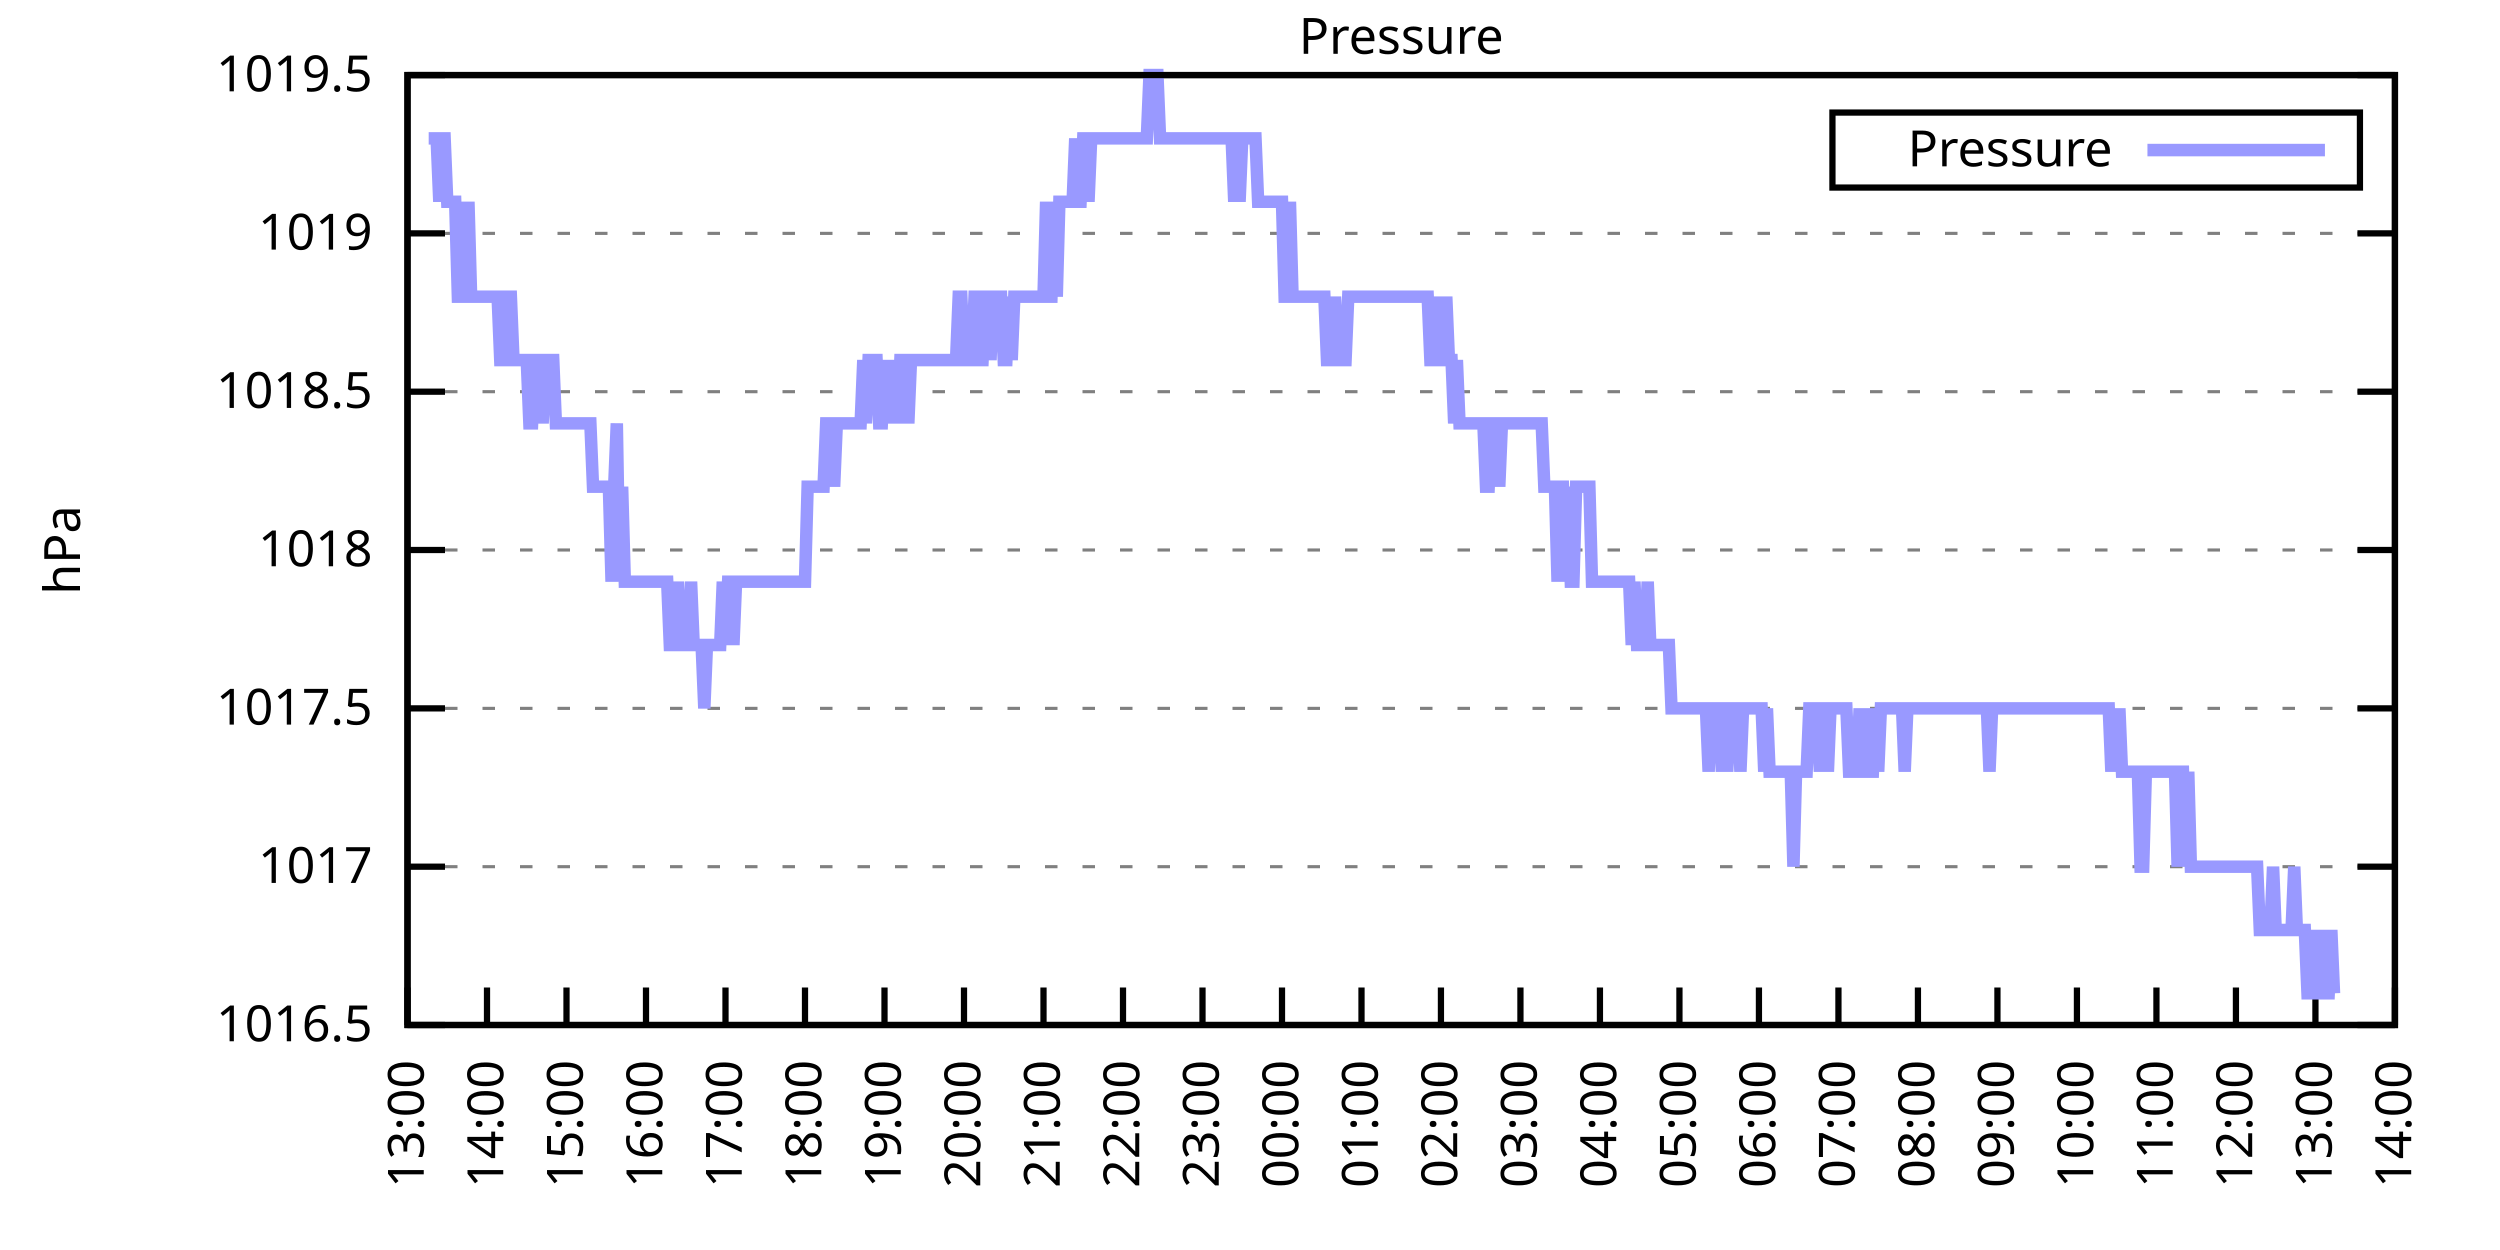
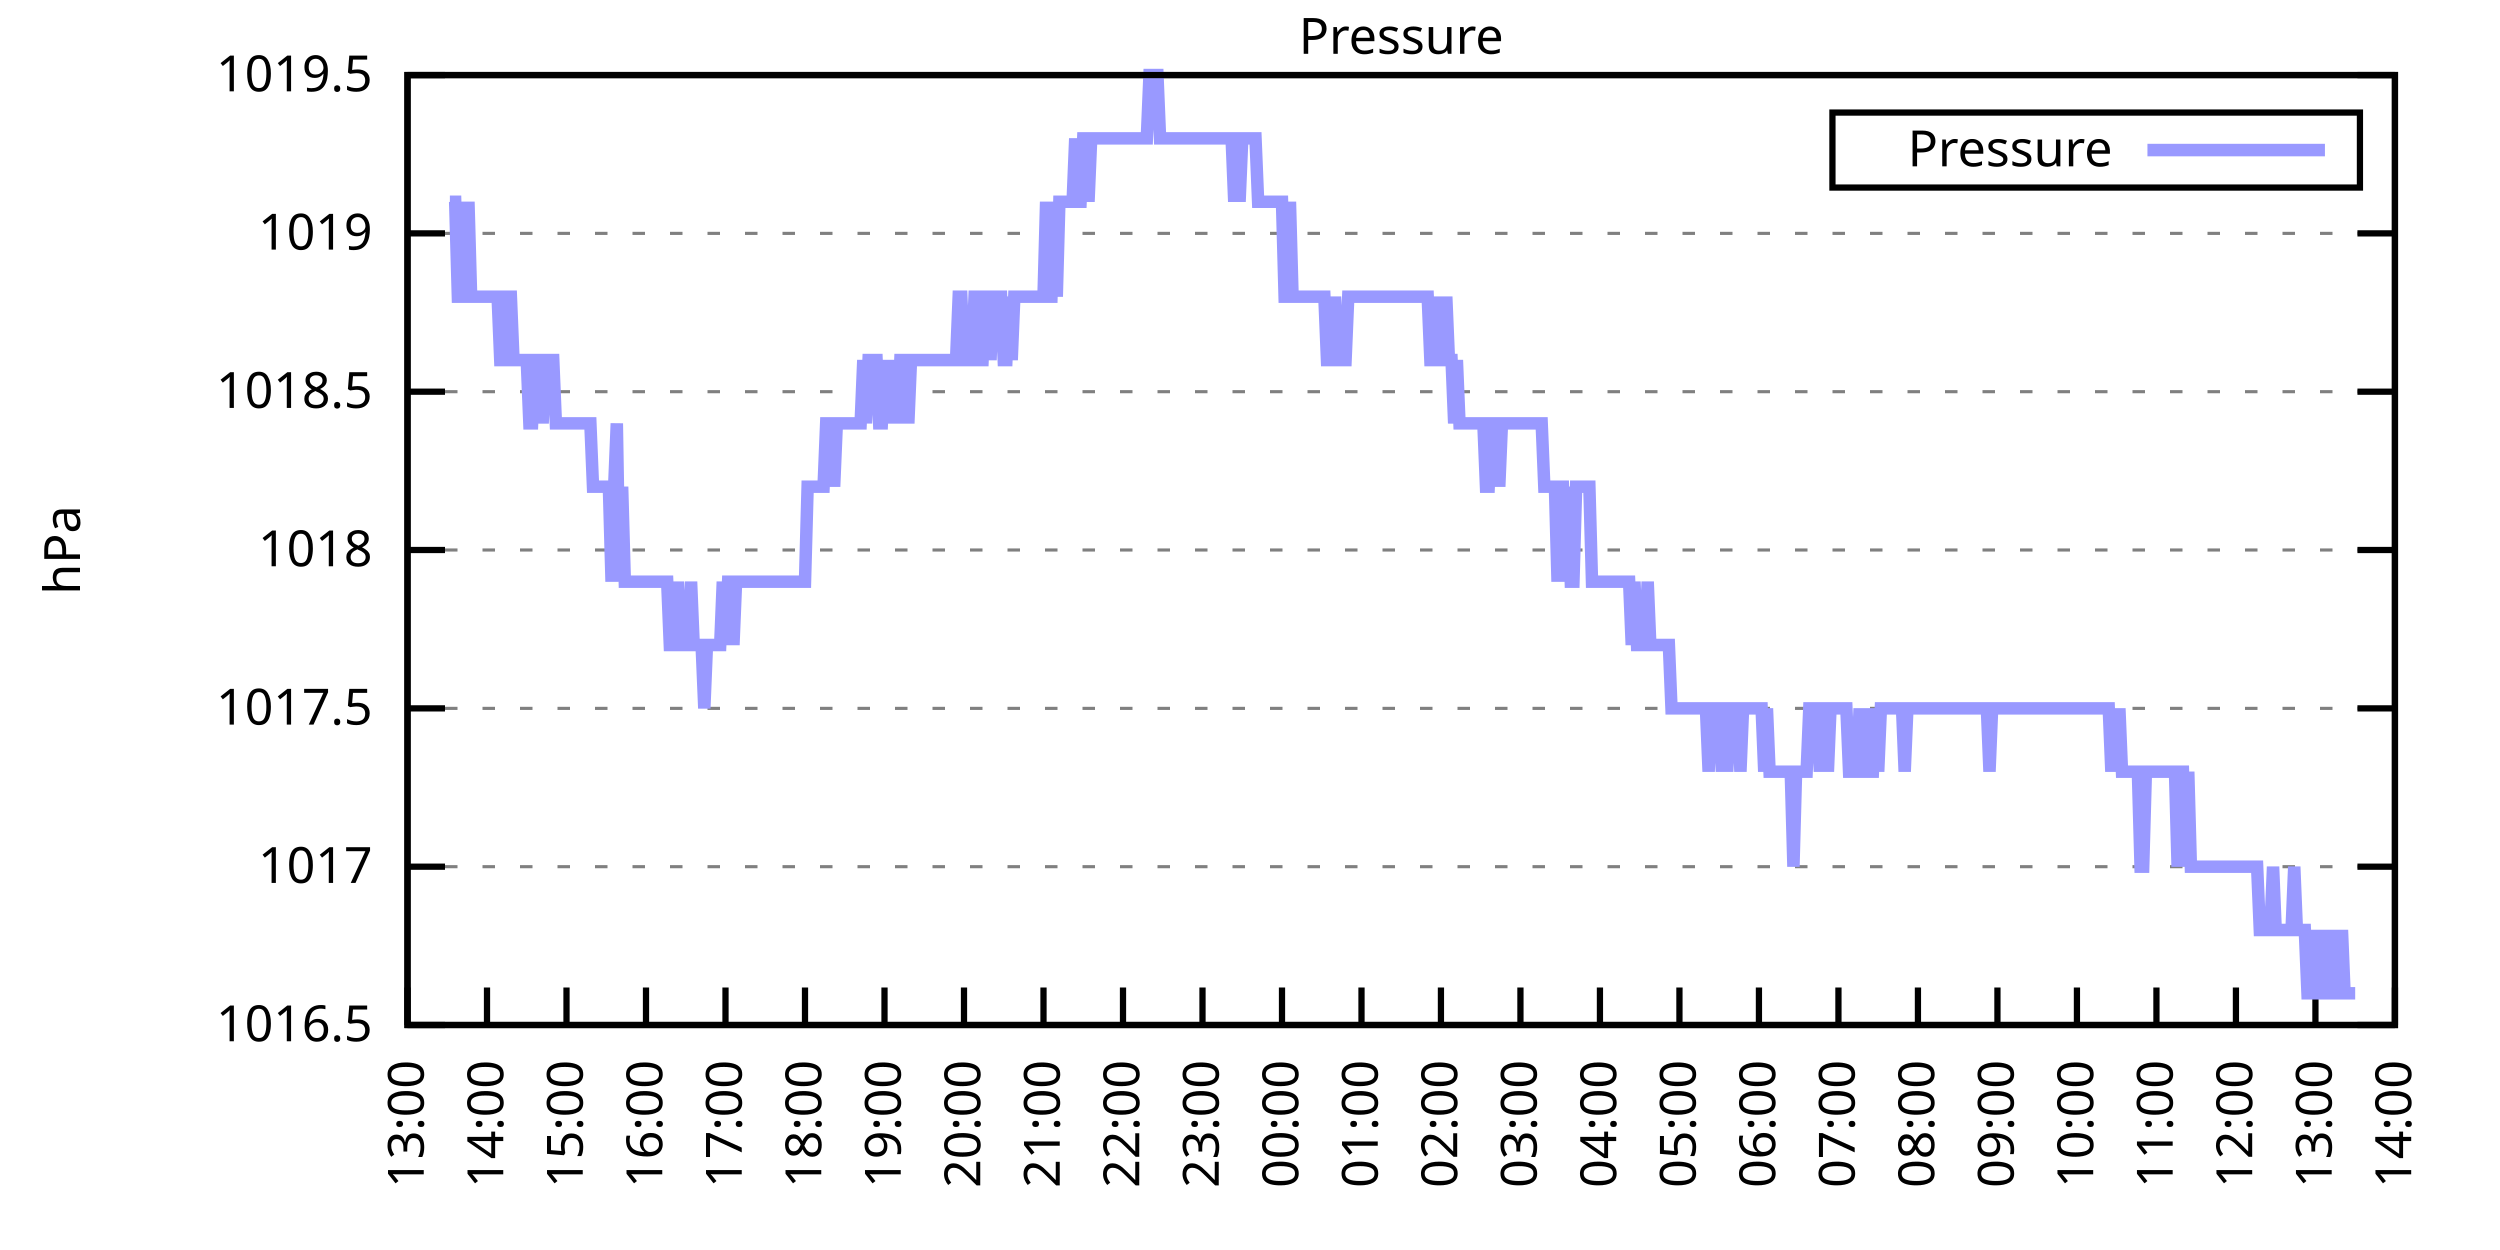
<svg xmlns="http://www.w3.org/2000/svg" xmlns:xlink="http://www.w3.org/1999/xlink" width="400" height="200" viewBox="0 0 400 200">
  <g id="gnuplot_canvas">
    <rect x="0" y="0" width="400" height="200" fill="none" />
    <defs>
      <circle id="gpDot" r="0.5" stroke-width="0.5" stroke="currentColor" />
      <path id="gpPt0" stroke-width="0.333" stroke="currentColor" d="M-1,0 h2 M0,-1 v2" />
      <path id="gpPt1" stroke-width="0.333" stroke="currentColor" d="M-1,-1 L1,1 M1,-1 L-1,1" />
      <path id="gpPt2" stroke-width="0.333" stroke="currentColor" d="M-1,0 L1,0 M0,-1 L0,1 M-1,-1 L1,1 M-1,1 L1,-1" />
      <rect id="gpPt3" stroke-width="0.333" stroke="currentColor" x="-1" y="-1" width="2" height="2" />
      <rect id="gpPt4" stroke-width="0.333" stroke="currentColor" fill="currentColor" x="-1" y="-1" width="2" height="2" />
      <circle id="gpPt5" stroke-width="0.333" stroke="currentColor" cx="0" cy="0" r="1" />
      <use xlink:href="#gpPt5" id="gpPt6" fill="currentColor" stroke="none" />
      <path id="gpPt7" stroke-width="0.333" stroke="currentColor" d="M0,-1.33 L-1.33,0.67 L1.33,0.67 z" />
      <use xlink:href="#gpPt7" id="gpPt8" fill="currentColor" stroke="none" />
      <use xlink:href="#gpPt7" id="gpPt9" stroke="currentColor" transform="rotate(180)" />
      <use xlink:href="#gpPt9" id="gpPt10" fill="currentColor" stroke="none" />
      <use xlink:href="#gpPt3" id="gpPt11" stroke="currentColor" transform="rotate(45)" />
      <use xlink:href="#gpPt11" id="gpPt12" fill="currentColor" stroke="none" />
      <path id="gpPt13" stroke-width="0.333" stroke="currentColor" d="M0,1.330 L1.265,0.411 L0.782,-1.067 L-0.782,-1.076 L-1.265,0.411 z" />
      <use xlink:href="#gpPt13" id="gpPt14" fill="currentColor" stroke="none" />
      <filter id="textbox" filterUnits="objectBoundingBox" x="0" y="0" height="1" width="1">
        <feFlood flood-color="white" flood-opacity="1" result="bgnd" />
        <feComposite in="SourceGraphic" in2="bgnd" operator="atop" />
      </filter>
      <filter id="greybox" filterUnits="objectBoundingBox" x="0" y="0" height="1" width="1">
        <feFlood flood-color="lightgrey" flood-opacity="1" result="grey" />
        <feComposite in="SourceGraphic" in2="grey" operator="atop" />
      </filter>
    </defs>
    <g fill="none" color="white" stroke="currentColor" stroke-width="1.00" stroke-linecap="butt" stroke-linejoin="miter">
</g>
    <g fill="none" color="black" stroke="currentColor" stroke-width="1.00" stroke-linecap="butt" stroke-linejoin="miter">
      <g stroke="none" shape-rendering="crispEdges">
        <polygon fill="rgb(255, 255, 255)" points="65.20,164.00 383.18,164.00 383.18,12.02 65.20,12.02 " />
      </g>
    </g>
    <g fill="none" color="black" stroke="currentColor" stroke-width="1.00" stroke-linecap="butt" stroke-linejoin="miter">
</g>
    <g fill="none" color="black" stroke="black" stroke-width="0.50" stroke-linecap="butt" stroke-linejoin="miter">
</g>
    <g fill="none" color="gray" stroke="currentColor" stroke-width="0.50" stroke-linecap="butt" stroke-linejoin="miter">
      <path stroke="gray" stroke-dasharray="2,4" class="gridline" d="M65.20,164.00 L383.19,164.00  " />
    </g>
    <g fill="none" color="gray" stroke="gray" stroke-width="1.00" stroke-linecap="butt" stroke-linejoin="miter">
</g>
    <g fill="none" color="black" stroke="currentColor" stroke-width="1.00" stroke-linecap="butt" stroke-linejoin="miter">
      <path stroke="black" d="M65.20,164.00 L71.20,164.00 M383.19,164.00 L377.19,164.00  " />
      <g transform="translate(59.60,166.60)" stroke="none" fill="black" font-family="Sans" font-size="8.00" text-anchor="end">
        <text>
          <tspan font-family="Sans"> 1016.5</tspan>
        </text>
      </g>
    </g>
    <g fill="none" color="black" stroke="currentColor" stroke-width="1.00" stroke-linecap="butt" stroke-linejoin="miter">
</g>
    <g fill="none" color="black" stroke="black" stroke-width="0.50" stroke-linecap="butt" stroke-linejoin="miter">
</g>
    <g fill="none" color="gray" stroke="currentColor" stroke-width="0.50" stroke-linecap="butt" stroke-linejoin="miter">
      <path stroke="gray" stroke-dasharray="2,4" class="gridline" d="M65.20,138.67 L383.19,138.67  " />
    </g>
    <g fill="none" color="gray" stroke="gray" stroke-width="1.00" stroke-linecap="butt" stroke-linejoin="miter">
</g>
    <g fill="none" color="black" stroke="currentColor" stroke-width="1.00" stroke-linecap="butt" stroke-linejoin="miter">
      <path stroke="black" d="M65.20,138.67 L71.20,138.67 M383.19,138.67 L377.19,138.67  " />
      <g transform="translate(59.60,141.27)" stroke="none" fill="black" font-family="Sans" font-size="8.00" text-anchor="end">
        <text>
          <tspan font-family="Sans"> 1017</tspan>
        </text>
      </g>
    </g>
    <g fill="none" color="black" stroke="currentColor" stroke-width="1.00" stroke-linecap="butt" stroke-linejoin="miter">
</g>
    <g fill="none" color="black" stroke="black" stroke-width="0.50" stroke-linecap="butt" stroke-linejoin="miter">
</g>
    <g fill="none" color="gray" stroke="currentColor" stroke-width="0.50" stroke-linecap="butt" stroke-linejoin="miter">
      <path stroke="gray" stroke-dasharray="2,4" class="gridline" d="M65.20,113.34 L383.19,113.34  " />
    </g>
    <g fill="none" color="gray" stroke="gray" stroke-width="1.00" stroke-linecap="butt" stroke-linejoin="miter">
</g>
    <g fill="none" color="black" stroke="currentColor" stroke-width="1.00" stroke-linecap="butt" stroke-linejoin="miter">
      <path stroke="black" d="M65.20,113.34 L71.20,113.34 M383.19,113.34 L377.19,113.34  " />
      <g transform="translate(59.60,115.94)" stroke="none" fill="black" font-family="Sans" font-size="8.00" text-anchor="end">
        <text>
          <tspan font-family="Sans"> 1017.5</tspan>
        </text>
      </g>
    </g>
    <g fill="none" color="black" stroke="currentColor" stroke-width="1.00" stroke-linecap="butt" stroke-linejoin="miter">
</g>
    <g fill="none" color="black" stroke="black" stroke-width="0.50" stroke-linecap="butt" stroke-linejoin="miter">
</g>
    <g fill="none" color="gray" stroke="currentColor" stroke-width="0.50" stroke-linecap="butt" stroke-linejoin="miter">
      <path stroke="gray" stroke-dasharray="2,4" class="gridline" d="M65.20,88.00 L383.19,88.00  " />
    </g>
    <g fill="none" color="gray" stroke="gray" stroke-width="1.00" stroke-linecap="butt" stroke-linejoin="miter">
</g>
    <g fill="none" color="black" stroke="currentColor" stroke-width="1.00" stroke-linecap="butt" stroke-linejoin="miter">
      <path stroke="black" d="M65.20,88.00 L71.20,88.00 M383.19,88.00 L377.19,88.00  " />
      <g transform="translate(59.60,90.60)" stroke="none" fill="black" font-family="Sans" font-size="8.00" text-anchor="end">
        <text>
          <tspan font-family="Sans"> 1018</tspan>
        </text>
      </g>
    </g>
    <g fill="none" color="black" stroke="currentColor" stroke-width="1.00" stroke-linecap="butt" stroke-linejoin="miter">
</g>
    <g fill="none" color="black" stroke="black" stroke-width="0.50" stroke-linecap="butt" stroke-linejoin="miter">
</g>
    <g fill="none" color="gray" stroke="currentColor" stroke-width="0.50" stroke-linecap="butt" stroke-linejoin="miter">
      <path stroke="gray" stroke-dasharray="2,4" class="gridline" d="M65.20,62.67 L383.19,62.67  " />
    </g>
    <g fill="none" color="gray" stroke="gray" stroke-width="1.00" stroke-linecap="butt" stroke-linejoin="miter">
</g>
    <g fill="none" color="black" stroke="currentColor" stroke-width="1.00" stroke-linecap="butt" stroke-linejoin="miter">
      <path stroke="black" d="M65.20,62.67 L71.20,62.67 M383.19,62.67 L377.19,62.67  " />
      <g transform="translate(59.60,65.27)" stroke="none" fill="black" font-family="Sans" font-size="8.00" text-anchor="end">
        <text>
          <tspan font-family="Sans"> 1018.5</tspan>
        </text>
      </g>
    </g>
    <g fill="none" color="black" stroke="currentColor" stroke-width="1.00" stroke-linecap="butt" stroke-linejoin="miter">
</g>
    <g fill="none" color="black" stroke="black" stroke-width="0.50" stroke-linecap="butt" stroke-linejoin="miter">
</g>
    <g fill="none" color="gray" stroke="currentColor" stroke-width="0.50" stroke-linecap="butt" stroke-linejoin="miter">
      <path stroke="gray" stroke-dasharray="2,4" class="gridline" d="M65.20,37.34 L383.19,37.34  " />
    </g>
    <g fill="none" color="gray" stroke="gray" stroke-width="1.00" stroke-linecap="butt" stroke-linejoin="miter">
</g>
    <g fill="none" color="black" stroke="currentColor" stroke-width="1.00" stroke-linecap="butt" stroke-linejoin="miter">
      <path stroke="black" d="M65.20,37.34 L71.20,37.34 M383.19,37.34 L377.19,37.34  " />
      <g transform="translate(59.60,39.94)" stroke="none" fill="black" font-family="Sans" font-size="8.00" text-anchor="end">
        <text>
          <tspan font-family="Sans"> 1019</tspan>
        </text>
      </g>
    </g>
    <g fill="none" color="black" stroke="currentColor" stroke-width="1.00" stroke-linecap="butt" stroke-linejoin="miter">
</g>
    <g fill="none" color="black" stroke="black" stroke-width="0.50" stroke-linecap="butt" stroke-linejoin="miter">
</g>
    <g fill="none" color="gray" stroke="currentColor" stroke-width="0.50" stroke-linecap="butt" stroke-linejoin="miter">
      <path stroke="gray" stroke-dasharray="2,4" class="gridline" d="M65.20,12.01 L383.19,12.01  " />
    </g>
    <g fill="none" color="gray" stroke="gray" stroke-width="1.00" stroke-linecap="butt" stroke-linejoin="miter">
</g>
    <g fill="none" color="black" stroke="currentColor" stroke-width="1.00" stroke-linecap="butt" stroke-linejoin="miter">
      <path stroke="black" d="M65.20,12.01 L71.20,12.01 M383.19,12.01 L377.19,12.01  " />
      <g transform="translate(59.60,14.61)" stroke="none" fill="black" font-family="Sans" font-size="8.00" text-anchor="end">
        <text>
          <tspan font-family="Sans"> 1019.5</tspan>
        </text>
      </g>
    </g>
    <g fill="none" color="black" stroke="currentColor" stroke-width="1.00" stroke-linecap="butt" stroke-linejoin="miter">
      <path stroke="black" d="M65.20,164.00 L65.20,158.00  " />
      <g transform="translate(67.80,169.60) rotate(270.00)" stroke="none" fill="black" font-family="Sans" font-size="8.00" text-anchor="end">
        <text>
          <tspan font-family="Sans">13:00</tspan>
        </text>
      </g>
    </g>
    <g fill="none" color="black" stroke="currentColor" stroke-width="1.00" stroke-linecap="butt" stroke-linejoin="miter">
      <path stroke="black" d="M77.92,164.00 L77.92,158.00  " />
      <g transform="translate(80.52,169.60) rotate(270.00)" stroke="none" fill="black" font-family="Sans" font-size="8.00" text-anchor="end">
        <text>
          <tspan font-family="Sans">14:00</tspan>
        </text>
      </g>
    </g>
    <g fill="none" color="black" stroke="currentColor" stroke-width="1.00" stroke-linecap="butt" stroke-linejoin="miter">
      <path stroke="black" d="M90.64,164.00 L90.64,158.00  " />
      <g transform="translate(93.24,169.60) rotate(270.00)" stroke="none" fill="black" font-family="Sans" font-size="8.00" text-anchor="end">
        <text>
          <tspan font-family="Sans">15:00</tspan>
        </text>
      </g>
    </g>
    <g fill="none" color="black" stroke="currentColor" stroke-width="1.00" stroke-linecap="butt" stroke-linejoin="miter">
      <path stroke="black" d="M103.36,164.00 L103.36,158.00  " />
      <g transform="translate(105.96,169.60) rotate(270.00)" stroke="none" fill="black" font-family="Sans" font-size="8.00" text-anchor="end">
        <text>
          <tspan font-family="Sans">16:00</tspan>
        </text>
      </g>
    </g>
    <g fill="none" color="black" stroke="currentColor" stroke-width="1.00" stroke-linecap="butt" stroke-linejoin="miter">
      <path stroke="black" d="M116.08,164.00 L116.08,158.00  " />
      <g transform="translate(118.68,169.60) rotate(270.00)" stroke="none" fill="black" font-family="Sans" font-size="8.00" text-anchor="end">
        <text>
          <tspan font-family="Sans">17:00</tspan>
        </text>
      </g>
    </g>
    <g fill="none" color="black" stroke="currentColor" stroke-width="1.00" stroke-linecap="butt" stroke-linejoin="miter">
      <path stroke="black" d="M128.80,164.00 L128.80,158.00  " />
      <g transform="translate(131.40,169.60) rotate(270.00)" stroke="none" fill="black" font-family="Sans" font-size="8.00" text-anchor="end">
        <text>
          <tspan font-family="Sans">18:00</tspan>
        </text>
      </g>
    </g>
    <g fill="none" color="black" stroke="currentColor" stroke-width="1.00" stroke-linecap="butt" stroke-linejoin="miter">
      <path stroke="black" d="M141.52,164.00 L141.52,158.00  " />
      <g transform="translate(144.12,169.60) rotate(270.00)" stroke="none" fill="black" font-family="Sans" font-size="8.00" text-anchor="end">
        <text>
          <tspan font-family="Sans">19:00</tspan>
        </text>
      </g>
    </g>
    <g fill="none" color="black" stroke="currentColor" stroke-width="1.00" stroke-linecap="butt" stroke-linejoin="miter">
      <path stroke="black" d="M154.24,164.00 L154.24,158.00  " />
      <g transform="translate(156.84,169.60) rotate(270.00)" stroke="none" fill="black" font-family="Sans" font-size="8.00" text-anchor="end">
        <text>
          <tspan font-family="Sans">20:00</tspan>
        </text>
      </g>
    </g>
    <g fill="none" color="black" stroke="currentColor" stroke-width="1.00" stroke-linecap="butt" stroke-linejoin="miter">
      <path stroke="black" d="M166.96,164.00 L166.96,158.00  " />
      <g transform="translate(169.56,169.60) rotate(270.00)" stroke="none" fill="black" font-family="Sans" font-size="8.00" text-anchor="end">
        <text>
          <tspan font-family="Sans">21:00</tspan>
        </text>
      </g>
    </g>
    <g fill="none" color="black" stroke="currentColor" stroke-width="1.00" stroke-linecap="butt" stroke-linejoin="miter">
      <path stroke="black" d="M179.68,164.00 L179.68,158.00  " />
      <g transform="translate(182.28,169.60) rotate(270.00)" stroke="none" fill="black" font-family="Sans" font-size="8.00" text-anchor="end">
        <text>
          <tspan font-family="Sans">22:00</tspan>
        </text>
      </g>
    </g>
    <g fill="none" color="black" stroke="currentColor" stroke-width="1.00" stroke-linecap="butt" stroke-linejoin="miter">
      <path stroke="black" d="M192.40,164.00 L192.40,158.00  " />
      <g transform="translate(195.00,169.60) rotate(270.00)" stroke="none" fill="black" font-family="Sans" font-size="8.00" text-anchor="end">
        <text>
          <tspan font-family="Sans">23:00</tspan>
        </text>
      </g>
    </g>
    <g fill="none" color="black" stroke="currentColor" stroke-width="1.00" stroke-linecap="butt" stroke-linejoin="miter">
      <path stroke="black" d="M205.12,164.00 L205.12,158.00  " />
      <g transform="translate(207.72,169.60) rotate(270.00)" stroke="none" fill="black" font-family="Sans" font-size="8.00" text-anchor="end">
        <text>
          <tspan font-family="Sans">00:00</tspan>
        </text>
      </g>
    </g>
    <g fill="none" color="black" stroke="currentColor" stroke-width="1.00" stroke-linecap="butt" stroke-linejoin="miter">
      <path stroke="black" d="M217.84,164.00 L217.84,158.00  " />
      <g transform="translate(220.44,169.60) rotate(270.00)" stroke="none" fill="black" font-family="Sans" font-size="8.00" text-anchor="end">
        <text>
          <tspan font-family="Sans">01:00</tspan>
        </text>
      </g>
    </g>
    <g fill="none" color="black" stroke="currentColor" stroke-width="1.00" stroke-linecap="butt" stroke-linejoin="miter">
      <path stroke="black" d="M230.55,164.00 L230.55,158.00  " />
      <g transform="translate(233.15,169.60) rotate(270.00)" stroke="none" fill="black" font-family="Sans" font-size="8.00" text-anchor="end">
        <text>
          <tspan font-family="Sans">02:00</tspan>
        </text>
      </g>
    </g>
    <g fill="none" color="black" stroke="currentColor" stroke-width="1.00" stroke-linecap="butt" stroke-linejoin="miter">
      <path stroke="black" d="M243.27,164.00 L243.27,158.00  " />
      <g transform="translate(245.87,169.60) rotate(270.00)" stroke="none" fill="black" font-family="Sans" font-size="8.00" text-anchor="end">
        <text>
          <tspan font-family="Sans">03:00</tspan>
        </text>
      </g>
    </g>
    <g fill="none" color="black" stroke="currentColor" stroke-width="1.00" stroke-linecap="butt" stroke-linejoin="miter">
      <path stroke="black" d="M255.99,164.00 L255.99,158.00  " />
      <g transform="translate(258.59,169.60) rotate(270.00)" stroke="none" fill="black" font-family="Sans" font-size="8.00" text-anchor="end">
        <text>
          <tspan font-family="Sans">04:00</tspan>
        </text>
      </g>
    </g>
    <g fill="none" color="black" stroke="currentColor" stroke-width="1.00" stroke-linecap="butt" stroke-linejoin="miter">
      <path stroke="black" d="M268.71,164.00 L268.71,158.00  " />
      <g transform="translate(271.31,169.60) rotate(270.00)" stroke="none" fill="black" font-family="Sans" font-size="8.00" text-anchor="end">
        <text>
          <tspan font-family="Sans">05:00</tspan>
        </text>
      </g>
    </g>
    <g fill="none" color="black" stroke="currentColor" stroke-width="1.00" stroke-linecap="butt" stroke-linejoin="miter">
      <path stroke="black" d="M281.43,164.00 L281.43,158.00  " />
      <g transform="translate(284.03,169.60) rotate(270.00)" stroke="none" fill="black" font-family="Sans" font-size="8.00" text-anchor="end">
        <text>
          <tspan font-family="Sans">06:00</tspan>
        </text>
      </g>
    </g>
    <g fill="none" color="black" stroke="currentColor" stroke-width="1.00" stroke-linecap="butt" stroke-linejoin="miter">
      <path stroke="black" d="M294.15,164.00 L294.15,158.00  " />
      <g transform="translate(296.75,169.60) rotate(270.00)" stroke="none" fill="black" font-family="Sans" font-size="8.00" text-anchor="end">
        <text>
          <tspan font-family="Sans">07:00</tspan>
        </text>
      </g>
    </g>
    <g fill="none" color="black" stroke="currentColor" stroke-width="1.00" stroke-linecap="butt" stroke-linejoin="miter">
      <path stroke="black" d="M306.87,164.00 L306.87,158.00  " />
      <g transform="translate(309.47,169.60) rotate(270.00)" stroke="none" fill="black" font-family="Sans" font-size="8.00" text-anchor="end">
        <text>
          <tspan font-family="Sans">08:00</tspan>
        </text>
      </g>
    </g>
    <g fill="none" color="black" stroke="currentColor" stroke-width="1.00" stroke-linecap="butt" stroke-linejoin="miter">
      <path stroke="black" d="M319.59,164.00 L319.59,158.00  " />
      <g transform="translate(322.19,169.60) rotate(270.00)" stroke="none" fill="black" font-family="Sans" font-size="8.00" text-anchor="end">
        <text>
          <tspan font-family="Sans">09:00</tspan>
        </text>
      </g>
    </g>
    <g fill="none" color="black" stroke="currentColor" stroke-width="1.00" stroke-linecap="butt" stroke-linejoin="miter">
      <path stroke="black" d="M332.31,164.00 L332.31,158.00  " />
      <g transform="translate(334.91,169.60) rotate(270.00)" stroke="none" fill="black" font-family="Sans" font-size="8.00" text-anchor="end">
        <text>
          <tspan font-family="Sans">10:00</tspan>
        </text>
      </g>
    </g>
    <g fill="none" color="black" stroke="currentColor" stroke-width="1.00" stroke-linecap="butt" stroke-linejoin="miter">
      <path stroke="black" d="M345.03,164.00 L345.03,158.00  " />
      <g transform="translate(347.63,169.60) rotate(270.00)" stroke="none" fill="black" font-family="Sans" font-size="8.00" text-anchor="end">
        <text>
          <tspan font-family="Sans">11:00</tspan>
        </text>
      </g>
    </g>
    <g fill="none" color="black" stroke="currentColor" stroke-width="1.00" stroke-linecap="butt" stroke-linejoin="miter">
      <path stroke="black" d="M357.75,164.00 L357.75,158.00  " />
      <g transform="translate(360.35,169.60) rotate(270.00)" stroke="none" fill="black" font-family="Sans" font-size="8.00" text-anchor="end">
        <text>
          <tspan font-family="Sans">12:00</tspan>
        </text>
      </g>
    </g>
    <g fill="none" color="black" stroke="currentColor" stroke-width="1.00" stroke-linecap="butt" stroke-linejoin="miter">
      <path stroke="black" d="M370.47,164.00 L370.47,158.00  " />
      <g transform="translate(373.07,169.60) rotate(270.00)" stroke="none" fill="black" font-family="Sans" font-size="8.00" text-anchor="end">
        <text>
          <tspan font-family="Sans">13:00</tspan>
        </text>
      </g>
    </g>
    <g fill="none" color="black" stroke="currentColor" stroke-width="1.00" stroke-linecap="butt" stroke-linejoin="miter">
      <path stroke="black" d="M383.19,164.00 L383.19,158.00  " />
      <g transform="translate(385.79,169.60) rotate(270.00)" stroke="none" fill="black" font-family="Sans" font-size="8.00" text-anchor="end">
        <text>
          <tspan font-family="Sans">14:00</tspan>
        </text>
      </g>
    </g>
    <g fill="none" color="black" stroke="currentColor" stroke-width="1.00" stroke-linecap="butt" stroke-linejoin="miter">
</g>
    <g fill="none" color="black" stroke="currentColor" stroke-width="1.00" stroke-linecap="butt" stroke-linejoin="miter">
      <path stroke="black" d="M65.20,12.01 L65.20,164.00 L383.19,164.00 L383.19,12.01 L65.20,12.01 Z  " />
    </g>
    <g fill="none" color="black" stroke="currentColor" stroke-width="1.00" stroke-linecap="butt" stroke-linejoin="miter">
</g>
    <g fill="none" color="black" stroke="currentColor" stroke-width="1.00" stroke-linecap="butt" stroke-linejoin="miter">
      <path stroke="black" d="M293.19,30.01 L293.19,18.01 L377.59,18.01 L377.59,30.01 L293.19,30.01 Z  " />
    </g>
    <g id="Pressure_plot_1">
      <g fill="none" color="white" stroke="black" stroke-width="2.00" stroke-linecap="butt" stroke-linejoin="miter">
</g>
      <g fill="none" color="black" stroke="currentColor" stroke-width="2.00" stroke-linecap="butt" stroke-linejoin="miter">
        <g transform="translate(337.99,26.61)" stroke="none" fill="black" font-family="Sans" font-size="8.00" text-anchor="end">
          <text>
            <tspan font-family="Sans">Pressure</tspan>
          </text>
        </g>
      </g>
      <g fill="none" color="black" stroke="currentColor" stroke-width="2.00" stroke-linecap="butt" stroke-linejoin="miter">
-         <path stroke="rgb(153, 153, 255)" d="M343.59,24.01 L371.99,24.01 M68.59,22.14 L69.02,22.14 L69.44,22.14 L69.86,22.14 L70.29,32.28 L70.71,22.14   L71.14,22.14 L71.56,32.28 L71.98,32.28 L72.41,32.28 L72.83,32.28 L73.26,47.47 L73.68,47.47 L74.10,32.28   L74.53,47.47 L74.95,32.28 L75.38,47.47 L75.80,47.47 L76.22,47.47 L76.65,47.47 L77.07,47.47 L77.50,47.47   L77.92,47.47 L78.34,47.47 L78.77,47.47 L79.19,47.47 L79.62,47.47 L80.04,57.61 L80.46,57.61 L80.89,57.61   L81.31,47.47 L81.74,47.47 L82.16,57.61 L82.58,57.61 L83.01,57.61 L83.43,57.61 L83.86,57.61 L84.28,57.61   L84.70,67.74 L85.13,67.74 L85.55,57.61 L85.98,57.61 L86.40,57.61 L86.82,67.74 L87.25,57.61 L87.67,57.61   L88.10,57.61 L88.52,57.61 L88.94,67.74 L89.37,67.74 L89.79,67.74 L90.22,67.74 L90.64,67.74 L91.06,67.74   L91.49,67.74 L91.91,67.74 L92.34,67.74 L92.76,67.74 L93.18,67.74 L93.61,67.74 L94.03,67.74 L94.46,67.74   L94.88,77.87 L95.30,77.87 L95.73,77.87 L96.15,77.87 L96.58,77.87 L97.00,77.87 L97.42,77.87 L97.85,93.07   L98.27,77.87 L98.69,67.74 L99.12,93.07 L99.54,77.87 L99.97,93.07 L100.39,93.07 L100.81,93.07 L101.24,93.07   L101.66,93.07 L102.09,93.07 L102.51,93.07 L102.93,93.07 L103.36,93.07 L103.78,93.07 L104.21,93.07 L104.63,93.07   L105.05,93.07 L105.48,93.07 L105.90,93.07 L106.33,93.07 L106.75,93.07 L107.17,103.20 L107.60,103.20 L108.02,103.20   L108.45,93.07 L108.87,103.20 L109.29,103.20 L109.72,103.20 L110.14,103.20 L110.57,93.07 L110.99,103.20 L111.41,103.20   L111.84,103.20 L112.26,103.20 L112.69,113.34 L113.11,103.20 L113.53,103.20 L113.96,103.20 L114.38,103.20 L114.81,103.20   L115.23,103.20 L115.65,93.07 L116.08,103.20 L116.50,93.07 L116.93,93.07 L117.35,103.20 L117.77,93.07 L118.20,93.07   L118.62,93.07 L119.05,93.07 L119.47,93.07 L119.89,93.07 L120.32,93.07 L120.74,93.07 L121.17,93.07 L121.59,93.07   L122.01,93.07 L122.44,93.07 L122.86,93.07 L123.29,93.07 L123.71,93.07 L124.13,93.07 L124.56,93.07 L124.98,93.07   L125.41,93.07 L125.83,93.07 L126.25,93.07 L126.68,93.07 L127.10,93.07 L127.53,93.07 L127.95,93.07 L128.37,93.07   L128.80,93.07 L129.22,77.87 L129.65,77.87 L130.07,77.87 L130.49,77.87 L130.92,77.87 L131.34,77.87 L131.77,77.87   L132.19,67.74 L132.61,67.74 L133.04,67.74 L133.46,77.87 L133.89,67.74 L134.31,67.74 L134.73,67.74 L135.16,67.74   L135.58,67.74 L136.01,67.74 L136.43,67.74 L136.85,67.74 L137.28,67.74 L137.70,67.74 L138.13,57.61 L138.55,67.74   L138.97,57.61 L139.40,57.61 L139.82,57.61 L140.25,57.61 L140.67,67.74 L141.09,67.74 L141.52,57.61 L141.94,67.74   L142.37,57.61 L142.79,67.74 L143.21,57.61 L143.64,67.74 L144.06,57.61 L144.49,57.61 L144.91,57.61 L145.33,67.74   L145.76,57.61 L146.18,57.61 L146.61,57.61 L147.03,57.61 L147.45,57.61 L147.88,57.61 L148.30,57.61 L148.73,57.61   L149.15,57.61 L149.57,57.61 L150.00,57.61 L150.42,57.61 L150.85,57.61 L151.27,57.61 L151.69,57.61 L152.12,57.61   L152.54,57.61 L152.97,57.61 L153.39,47.47 L153.81,47.47 L154.24,57.61 L154.66,57.61 L155.09,57.61 L155.51,57.61   L155.93,47.47 L156.36,47.47 L156.78,57.61 L157.21,57.61 L157.63,47.47 L158.05,47.47 L158.48,57.61 L158.90,47.47   L159.33,47.47 L159.75,47.47 L160.17,47.47 L160.60,57.61 L161.02,57.61 L161.44,47.47 L161.87,57.61 L162.29,47.47   L162.72,47.47 L163.14,47.47 L163.56,47.47 L163.99,47.47 L164.41,47.47 L164.84,47.47 L165.26,47.47 L165.68,47.47   L166.11,47.47 L166.53,47.47 L166.96,47.47 L167.38,32.28 L167.80,47.47 L168.23,47.47 L168.65,32.28 L169.08,47.47   L169.50,32.28 L169.92,32.28 L170.35,32.28 L170.77,32.28 L171.20,32.28 L171.62,32.28 L172.04,22.14 L172.47,32.28   L172.89,32.28 L173.32,22.14 L173.74,22.14 L174.16,32.28 L174.59,22.14 L175.01,22.14 L175.44,22.14 L175.86,22.14   L176.28,22.14 L176.71,22.14 L177.13,22.14 L177.56,22.14 L177.98,22.14 L178.40,22.14 L178.83,22.14 L179.25,22.14   L179.68,22.14 L180.10,22.14 L180.52,22.14 L180.95,22.14 L181.37,22.14 L181.80,22.14 L182.22,22.14 L182.64,22.14   L183.07,22.14 L183.49,22.14 L183.92,12.01 L184.34,12.01 L184.76,12.01 L185.19,12.01 L185.61,22.14 L186.04,22.14   L186.46,22.14 L186.88,22.14 L187.31,22.14 L187.73,22.14 L188.16,22.14 L188.58,22.14 L189.00,22.14 L189.43,22.14   L189.85,22.14 L190.28,22.14 L190.70,22.14 L191.12,22.14 L191.55,22.14 L191.97,22.14 L192.40,22.14 L192.82,22.14   L193.24,22.14 L193.67,22.14 L194.09,22.14 L194.52,22.14 L194.94,22.14 L195.36,22.14 L195.79,22.14 L196.21,22.14   L196.64,22.14 L197.06,22.14 L197.48,32.28 L197.91,22.14 L198.33,32.28 L198.76,22.14 L199.18,22.14 L199.60,22.14   L200.03,22.14 L200.45,22.14 L200.88,22.14 L201.30,32.28 L201.72,32.28 L202.15,32.28 L202.57,32.28 L203.00,32.28   L203.42,32.28 L203.84,32.28 L204.27,32.28 L204.69,32.28 L205.12,32.28 L205.54,47.47 L205.96,47.47 L206.39,32.28   L206.81,47.47 L207.24,47.47 L207.66,47.47 L208.08,47.47 L208.51,47.47 L208.93,47.47 L209.36,47.47 L209.78,47.47   L210.20,47.47 L210.63,47.47 L211.05,47.47 L211.48,47.47 L211.90,47.47 L212.32,57.61 L212.75,57.61 L213.17,57.61   L213.60,47.47 L214.02,57.61 L214.44,57.61 L214.87,57.61 L215.29,57.61 L215.72,47.47 L216.14,47.47 L216.56,47.47   L216.99,47.47 L217.41,47.47 L217.84,47.47 L218.26,47.47 L218.68,47.47 L219.11,47.47 L219.53,47.47 L219.96,47.47   L220.38,47.47 L220.80,47.47 L221.23,47.47 L221.65,47.47 L222.08,47.47 L222.50,47.47 L222.92,47.47 L223.35,47.47   L223.77,47.47 L224.20,47.47 L224.62,47.47 L225.04,47.47 L225.47,47.47 L225.89,47.47 L226.31,47.47 L226.74,47.47   L227.16,47.47 L227.59,47.47 L228.01,47.47 L228.43,47.47 L228.86,57.61 L229.28,57.61 L229.71,57.61 L230.13,47.47   L230.55,57.61 L230.98,57.61 L231.40,47.47 L231.83,57.61 L232.25,57.61 L232.67,67.74 L233.10,57.61 L233.52,67.74   L233.95,67.74 L234.37,67.74 L234.79,67.74 L235.22,67.74 L235.64,67.74 L236.07,67.74 L236.49,67.74 L236.91,67.74   L237.34,67.74 L237.76,77.87 L238.19,77.87 L238.61,67.74 L239.03,67.74 L239.46,67.74 L239.88,77.87 L240.31,67.74   L240.73,67.74 L241.15,67.74 L241.58,67.74 L242.00,67.74 L242.43,67.74 L242.85,67.74 L243.27,67.74 L243.70,67.74   L244.12,67.74 L244.55,67.74 L244.97,67.74 L245.39,67.74 L245.82,67.74 L246.24,67.74 L246.67,67.74 L247.09,77.87   L247.51,77.87 L247.94,77.87 L248.36,77.87 L248.79,77.87 L249.21,93.07 L249.63,77.87 L250.06,77.87 L250.48,93.07   L250.91,77.87 L251.33,93.07 L251.75,93.07 L252.18,77.87 L252.60,77.87 L253.03,77.87 L253.45,77.87 L253.87,77.87   L254.30,77.87 L254.72,93.07 L255.15,93.07 L255.57,93.07 L255.99,93.07 L256.42,93.07 L256.84,93.07 L257.27,93.07   L257.69,93.07 L258.11,93.07 L258.54,93.07 L258.96,93.07 L259.39,93.07 L259.81,93.07 L260.23,93.07 L260.66,93.07   L261.08,103.20 L261.51,93.07 L261.93,103.20 L262.35,103.20 L262.78,103.20 L263.20,103.20 L263.63,93.07 L264.05,103.20   L264.47,103.20 L264.90,103.20 L265.32,103.20 L265.75,103.20 L266.17,103.20 L266.59,103.20 L267.02,103.20 L267.44,113.34   L267.87,113.34 L268.29,113.34 L268.71,113.34 L269.14,113.34 L269.56,113.34 L269.99,113.34 L270.41,113.34 L270.83,113.34   L271.26,113.34 L271.68,113.34 L272.11,113.34 L272.53,113.34 L272.95,113.34 L273.38,123.47 L273.80,113.34 L274.23,113.34   L274.65,113.34 L275.07,113.34 L275.50,123.47 L275.92,113.34 L276.35,123.47 L276.77,113.34 L277.19,113.34 L277.62,113.34   L278.04,113.34 L278.47,123.47 L278.89,113.34 L279.31,113.34 L279.74,113.34 L280.16,113.34 L280.59,113.34 L281.01,113.34   L281.43,113.34 L281.86,113.34 L282.28,123.47 L282.71,113.34 L283.13,123.47 L283.55,123.47 L283.98,123.47 L284.40,123.47   L284.83,123.47 L285.25,123.47 L285.67,123.47 L286.10,123.47 L286.52,123.47 L286.95,138.67 L287.37,123.47 L287.79,123.47   L288.22,123.47 L288.64,123.47 L289.06,123.47 L289.49,113.34 L289.91,113.34 L290.34,113.34 L290.76,113.34 L291.18,123.47   L291.61,113.34 L292.03,113.34 L292.46,123.47 L292.88,113.34 L293.30,113.34 L293.73,113.34 L294.15,113.34 L294.58,113.34   L295.00,113.34 L295.42,113.34 L295.85,123.47 L296.27,123.47 L296.70,123.47 L297.12,123.47 L297.54,113.34 L297.97,123.47   L298.39,123.47 L298.82,113.34 L299.24,123.47 L299.66,123.47 L300.09,113.34 L300.51,123.47 L300.94,113.34 L301.36,113.34   L301.78,113.34 L302.21,113.34 L302.63,113.34 L303.06,113.34 L303.48,113.34 L303.90,113.34 L304.33,113.34 L304.75,123.47   L305.18,113.34 L305.60,113.34 L306.02,113.34 L306.45,113.34 L306.87,113.34 L307.30,113.34 L307.72,113.34 L308.14,113.34   L308.57,113.34 L308.99,113.34 L309.42,113.34 L309.84,113.34 L310.26,113.34 L310.69,113.34 L311.11,113.34 L311.54,113.34   L311.96,113.34 L312.38,113.34 L312.81,113.34 L313.23,113.34 L313.66,113.34 L314.08,113.34 L314.50,113.34 L314.93,113.34   L315.35,113.34 L315.78,113.34 L316.20,113.34 L316.62,113.34 L317.05,113.34 L317.47,113.34 L317.90,113.34 L318.32,123.47   L318.74,113.34 L319.17,113.34 L319.59,113.34 L320.02,113.34 L320.44,113.34 L320.86,113.34 L321.29,113.34 L321.71,113.34   L322.14,113.34 L322.56,113.34 L322.98,113.34 L323.41,113.34 L323.83,113.34 L324.26,113.34 L324.68,113.34 L325.10,113.34   L325.53,113.34 L325.95,113.34 L326.38,113.34 L326.80,113.34 L327.22,113.34 L327.65,113.34 L328.07,113.34 L328.50,113.34   L328.92,113.34 L329.34,113.34 L329.77,113.34 L330.19,113.34 L330.62,113.34 L331.04,113.34 L331.46,113.34 L331.89,113.34   L332.31,113.34 L332.74,113.34 L333.16,113.34 L333.58,113.34 L334.01,113.34 L334.43,113.34 L334.86,113.34 L335.28,113.34   L335.70,113.34 L336.13,113.34 L336.55,113.34 L336.98,113.34 L337.40,113.34 L337.82,123.47 L338.25,113.34 L338.67,123.47   L339.10,113.34 L339.52,123.47 L339.94,123.47 L340.37,123.47 L340.79,123.47 L341.22,123.47 L341.64,123.47 L342.06,123.47   L342.49,138.67 L342.91,138.67 L343.34,123.47 L343.76,123.47 L344.18,123.47 L344.61,123.47 L345.03,123.47 L345.46,123.47   L345.88,123.47 L346.30,123.47 L346.73,123.47 L347.15,123.47 L347.58,123.47 L348.00,123.47 L348.42,138.67 L348.85,123.47   L349.27,123.47 L349.70,138.67 L350.12,123.47 L350.54,138.67 L350.97,138.67 L351.39,138.67 L351.81,138.67 L352.24,138.67   L352.66,138.67 L353.09,138.67 L353.51,138.67 L353.93,138.67 L354.36,138.67 L354.78,138.67 L355.21,138.67 L355.63,138.67   L356.05,138.67 L356.48,138.67 L356.90,138.67 L357.33,138.67 L357.75,138.67 L358.17,138.67 L358.60,138.67 L359.02,138.67   L359.45,138.67 L359.87,138.67 L360.29,138.67 L360.72,138.67 L361.14,138.67 L361.57,148.80 L361.99,148.80 L362.41,148.80   L362.84,148.80 L363.26,148.80 L363.69,138.67 L364.11,148.80 L364.53,148.80 L364.96,148.80 L365.38,148.80 L365.81,148.80   L366.23,148.80 L366.65,148.80 L367.08,138.67 L367.50,148.80 L367.93,148.80 L368.35,148.80 L368.77,148.80 L369.20,158.93   L369.62,158.93 L370.05,148.80 L370.47,158.93 L370.89,158.93 L371.32,158.93 L371.74,148.80 L372.17,158.93 L372.59,158.93   L373.01,148.80 L373.44,158.93  " />
+         <path stroke="rgb(153, 153, 255)" d="M343.59,24.01 L371.99,24.01 M71.98,32.28 L72.41,32.28 L72.83,32.28 L73.26,47.47 L73.68,47.47 L74.10,32.28   L74.53,47.47 L74.95,32.28 L75.38,47.47 L75.80,47.47 L76.22,47.47 L76.65,47.47 L77.07,47.47 L77.50,47.47   L77.92,47.47 L78.34,47.47 L78.77,47.47 L79.19,47.47 L79.62,47.47 L80.04,57.61 L80.46,57.61 L80.89,57.61   L81.31,47.47 L81.74,47.47 L82.16,57.61 L82.58,57.61 L83.01,57.61 L83.43,57.61 L83.86,57.61 L84.28,57.61   L84.70,67.74 L85.13,67.74 L85.55,57.61 L85.98,57.61 L86.40,57.61 L86.82,67.74 L87.25,57.61 L87.67,57.61   L88.10,57.61 L88.52,57.61 L88.94,67.74 L89.37,67.74 L89.79,67.74 L90.22,67.74 L90.64,67.74 L91.06,67.74   L91.49,67.74 L91.91,67.74 L92.34,67.74 L92.76,67.74 L93.18,67.74 L93.61,67.74 L94.03,67.74 L94.46,67.74   L94.88,77.87 L95.30,77.87 L95.73,77.87 L96.15,77.87 L96.58,77.87 L97.00,77.87 L97.42,77.87 L97.85,93.07   L98.27,77.87 L98.69,67.74 L99.12,93.07 L99.54,77.87 L99.97,93.07 L100.39,93.07 L100.81,93.07 L101.24,93.07   L101.66,93.07 L102.09,93.07 L102.51,93.07 L102.93,93.07 L103.36,93.07 L103.78,93.07 L104.21,93.07 L104.63,93.07   L105.05,93.07 L105.48,93.07 L105.90,93.07 L106.33,93.07 L106.75,93.07 L107.17,103.20 L107.60,103.20 L108.02,103.20   L108.45,93.07 L108.87,103.20 L109.29,103.20 L109.72,103.20 L110.14,103.20 L110.57,93.07 L110.99,103.20 L111.41,103.20   L111.84,103.20 L112.26,103.20 L112.69,113.34 L113.11,103.20 L113.53,103.20 L113.96,103.20 L114.38,103.20 L114.81,103.20   L115.23,103.20 L115.65,93.07 L116.08,103.20 L116.50,93.07 L116.93,93.07 L117.35,103.20 L117.77,93.07 L118.20,93.07   L118.62,93.07 L119.05,93.07 L119.47,93.07 L119.89,93.07 L120.32,93.07 L120.74,93.07 L121.17,93.07 L121.59,93.07   L122.01,93.07 L122.44,93.07 L122.86,93.07 L123.29,93.07 L123.71,93.07 L124.13,93.07 L124.56,93.07 L124.98,93.07   L125.41,93.07 L125.83,93.07 L126.25,93.07 L126.68,93.07 L127.10,93.07 L127.53,93.07 L127.95,93.07 L128.37,93.07   L128.80,93.07 L129.22,77.87 L129.65,77.87 L130.07,77.87 L130.49,77.87 L130.92,77.87 L131.34,77.87 L131.77,77.87   L132.19,67.74 L132.61,67.74 L133.04,67.74 L133.46,77.87 L133.89,67.74 L134.31,67.74 L134.73,67.74 L135.16,67.74   L135.58,67.74 L136.01,67.74 L136.43,67.74 L136.85,67.74 L137.28,67.74 L137.70,67.74 L138.13,57.61 L138.55,67.74   L138.97,57.61 L139.40,57.61 L139.82,57.61 L140.25,57.61 L140.67,67.74 L141.09,67.74 L141.52,57.61 L141.94,67.74   L142.37,57.61 L142.79,67.74 L143.21,57.61 L143.64,67.74 L144.06,57.61 L144.49,57.61 L144.91,57.61 L145.33,67.74   L145.76,57.61 L146.18,57.61 L146.61,57.61 L147.03,57.61 L147.45,57.61 L147.88,57.61 L148.30,57.61 L148.73,57.61   L149.15,57.61 L149.57,57.61 L150.00,57.61 L150.42,57.61 L150.85,57.61 L151.27,57.61 L151.69,57.61 L152.12,57.61   L152.54,57.61 L152.97,57.61 L153.39,47.47 L153.81,47.47 L154.24,57.61 L154.66,57.61 L155.09,57.61 L155.51,57.61   L155.93,47.47 L156.36,47.47 L156.78,57.61 L157.21,57.61 L157.63,47.47 L158.05,47.47 L158.48,57.61 L158.90,47.47   L159.33,47.47 L159.75,47.47 L160.17,47.47 L160.60,57.61 L161.02,57.61 L161.44,47.47 L161.87,57.61 L162.29,47.47   L162.72,47.47 L163.14,47.47 L163.56,47.47 L163.99,47.47 L164.41,47.47 L164.84,47.47 L165.26,47.47 L165.68,47.47   L166.11,47.47 L166.53,47.47 L166.96,47.47 L167.38,32.28 L167.80,47.47 L168.23,47.47 L168.65,32.28 L169.08,47.47   L169.50,32.28 L169.92,32.28 L170.35,32.28 L170.77,32.28 L171.20,32.28 L171.62,32.28 L172.04,22.14 L172.47,32.28   L172.89,32.28 L173.32,22.14 L173.74,22.14 L174.16,32.28 L174.59,22.14 L175.01,22.14 L175.44,22.14 L175.86,22.14   L176.28,22.14 L176.71,22.14 L177.13,22.14 L177.56,22.14 L177.98,22.14 L178.40,22.14 L178.83,22.14 L179.25,22.14   L179.68,22.14 L180.10,22.14 L180.52,22.14 L180.95,22.14 L181.37,22.14 L181.80,22.14 L182.22,22.14 L182.64,22.14   L183.07,22.14 L183.49,22.14 L183.92,12.01 L184.34,12.01 L184.76,12.01 L185.19,12.01 L185.61,22.14 L186.04,22.14   L186.46,22.14 L186.88,22.14 L187.31,22.14 L187.73,22.14 L188.16,22.14 L188.58,22.14 L189.00,22.14 L189.43,22.14   L189.85,22.14 L190.28,22.14 L190.70,22.14 L191.12,22.14 L191.55,22.14 L191.97,22.14 L192.40,22.14 L192.82,22.14   L193.24,22.14 L193.67,22.14 L194.09,22.14 L194.52,22.14 L194.94,22.14 L195.36,22.14 L195.79,22.14 L196.21,22.14   L196.64,22.14 L197.06,22.14 L197.48,32.28 L197.91,22.14 L198.33,32.28 L198.76,22.14 L199.18,22.14 L199.60,22.14   L200.03,22.14 L200.45,22.14 L200.88,22.14 L201.30,32.28 L201.72,32.28 L202.15,32.28 L202.57,32.28 L203.00,32.28   L203.42,32.28 L203.84,32.28 L204.27,32.28 L204.69,32.28 L205.12,32.28 L205.54,47.47 L205.96,47.47 L206.39,32.28   L206.81,47.47 L207.24,47.47 L207.66,47.47 L208.08,47.47 L208.51,47.47 L208.93,47.47 L209.36,47.47 L209.78,47.47   L210.20,47.47 L210.63,47.47 L211.05,47.47 L211.48,47.47 L211.90,47.47 L212.32,57.61 L212.75,57.61 L213.17,57.61   L213.60,47.47 L214.02,57.61 L214.44,57.61 L214.87,57.61 L215.29,57.61 L215.72,47.47 L216.14,47.47 L216.56,47.47   L216.99,47.47 L217.41,47.47 L217.84,47.47 L218.26,47.47 L218.68,47.47 L219.11,47.47 L219.53,47.47 L219.96,47.47   L220.38,47.47 L220.80,47.47 L221.23,47.47 L221.65,47.47 L222.08,47.47 L222.50,47.47 L222.92,47.47 L223.35,47.47   L223.77,47.47 L224.20,47.47 L224.62,47.47 L225.04,47.47 L225.47,47.47 L225.89,47.47 L226.31,47.47 L226.74,47.47   L227.16,47.47 L227.59,47.47 L228.01,47.47 L228.43,47.47 L228.86,57.61 L229.28,57.61 L229.71,57.61 L230.13,47.47   L230.55,57.61 L230.98,57.61 L231.40,47.47 L231.83,57.61 L232.25,57.61 L232.67,67.74 L233.10,57.61 L233.52,67.74   L233.95,67.74 L234.37,67.74 L234.79,67.74 L235.22,67.74 L235.64,67.74 L236.07,67.74 L236.49,67.74 L236.91,67.74   L237.34,67.74 L237.76,77.87 L238.19,77.87 L238.61,67.74 L239.03,67.74 L239.46,67.74 L239.88,77.87 L240.31,67.74   L240.73,67.74 L241.15,67.74 L241.58,67.74 L242.00,67.74 L242.43,67.74 L242.85,67.74 L243.27,67.74 L243.70,67.74   L244.12,67.74 L244.55,67.74 L244.97,67.74 L245.39,67.74 L245.82,67.74 L246.24,67.74 L246.67,67.74 L247.09,77.87   L247.51,77.87 L247.94,77.87 L248.36,77.87 L248.79,77.87 L249.21,93.07 L249.63,77.87 L250.06,77.87 L250.48,93.07   L250.91,77.87 L251.33,93.07 L251.75,93.07 L252.18,77.87 L252.60,77.87 L253.03,77.87 L253.45,77.87 L253.87,77.87   L254.30,77.87 L254.72,93.07 L255.15,93.07 L255.57,93.07 L255.99,93.07 L256.42,93.07 L256.84,93.07 L257.27,93.07   L257.69,93.07 L258.11,93.07 L258.54,93.07 L258.96,93.07 L259.39,93.07 L259.81,93.07 L260.23,93.07 L260.66,93.07   L261.08,103.20 L261.51,93.07 L261.93,103.20 L262.35,103.20 L262.78,103.20 L263.20,103.20 L263.63,93.07 L264.05,103.20   L264.47,103.20 L264.90,103.20 L265.32,103.20 L265.75,103.20 L266.17,103.20 L266.59,103.20 L267.02,103.20 L267.44,113.34   L267.87,113.34 L268.29,113.34 L268.71,113.34 L269.14,113.34 L269.56,113.34 L269.99,113.34 L270.41,113.34 L270.83,113.34   L271.26,113.34 L271.68,113.34 L272.11,113.34 L272.53,113.34 L272.95,113.34 L273.38,123.47 L273.80,113.34 L274.23,113.34   L274.65,113.34 L275.07,113.34 L275.50,123.47 L275.92,113.34 L276.35,123.47 L276.77,113.34 L277.19,113.34 L277.62,113.34   L278.04,113.34 L278.47,123.47 L278.89,113.34 L279.31,113.34 L279.74,113.34 L280.16,113.34 L280.59,113.34 L281.01,113.34   L281.43,113.34 L281.86,113.34 L282.28,123.47 L282.71,113.34 L283.13,123.47 L283.55,123.47 L283.98,123.47 L284.40,123.47   L284.83,123.47 L285.25,123.47 L285.67,123.47 L286.10,123.47 L286.52,123.47 L286.95,138.67 L287.37,123.47 L287.79,123.47   L288.22,123.47 L288.64,123.47 L289.06,123.47 L289.49,113.34 L289.91,113.34 L290.34,113.34 L290.76,113.34 L291.18,123.47   L291.61,113.34 L292.03,113.34 L292.46,123.47 L292.88,113.34 L293.30,113.34 L293.73,113.34 L294.15,113.34 L294.58,113.34   L295.00,113.34 L295.42,113.34 L295.85,123.47 L296.27,123.47 L296.70,123.47 L297.12,123.47 L297.54,113.34 L297.97,123.47   L298.39,123.47 L298.82,113.34 L299.24,123.47 L299.66,123.47 L300.09,113.34 L300.51,123.47 L300.94,113.34 L301.36,113.34   L301.78,113.34 L302.21,113.34 L302.63,113.34 L303.06,113.34 L303.48,113.34 L303.90,113.34 L304.33,113.34 L304.75,123.47   L305.18,113.34 L305.60,113.34 L306.02,113.34 L306.45,113.34 L306.87,113.34 L307.30,113.34 L307.72,113.34 L308.14,113.34   L308.57,113.34 L308.99,113.34 L309.42,113.34 L309.84,113.34 L310.26,113.34 L310.69,113.34 L311.11,113.34 L311.54,113.34   L311.96,113.34 L312.38,113.34 L312.81,113.34 L313.23,113.34 L313.66,113.34 L314.08,113.34 L314.50,113.34 L314.93,113.34   L315.35,113.34 L315.78,113.34 L316.20,113.34 L316.62,113.34 L317.05,113.34 L317.47,113.34 L317.90,113.34 L318.32,123.47   L318.74,113.34 L319.17,113.34 L319.59,113.34 L320.02,113.34 L320.44,113.34 L320.86,113.34 L321.29,113.34 L321.71,113.34   L322.14,113.34 L322.56,113.34 L322.98,113.34 L323.41,113.34 L323.83,113.34 L324.26,113.34 L324.68,113.34 L325.10,113.34   L325.53,113.34 L325.95,113.34 L326.38,113.34 L326.80,113.34 L327.22,113.34 L327.65,113.34 L328.07,113.34 L328.50,113.34   L328.92,113.34 L329.34,113.34 L329.77,113.34 L330.19,113.34 L330.62,113.34 L331.04,113.34 L331.46,113.34 L331.89,113.34   L332.31,113.34 L332.74,113.34 L333.16,113.34 L333.58,113.34 L334.01,113.34 L334.43,113.34 L334.86,113.34 L335.28,113.34   L335.70,113.34 L336.13,113.34 L336.55,113.34 L336.98,113.34 L337.40,113.34 L337.82,123.47 L338.25,113.34 L338.67,123.47   L339.10,113.34 L339.52,123.47 L339.94,123.47 L340.37,123.47 L340.79,123.47 L341.22,123.47 L341.64,123.47 L342.06,123.47   L342.49,138.67 L342.91,138.67 L343.34,123.47 L343.76,123.47 L344.18,123.47 L344.61,123.47 L345.03,123.47 L345.46,123.47   L345.88,123.47 L346.30,123.47 L346.73,123.47 L347.15,123.47 L347.58,123.47 L348.00,123.47 L348.42,138.67 L348.85,123.47   L349.27,123.47 L349.70,138.67 L350.12,123.47 L350.54,138.67 L350.97,138.67 L351.39,138.67 L351.81,138.67 L352.24,138.67   L352.66,138.67 L353.09,138.67 L353.51,138.67 L353.93,138.67 L354.36,138.67 L354.78,138.67 L355.21,138.67 L355.63,138.67   L356.05,138.67 L356.48,138.67 L356.90,138.67 L357.33,138.67 L357.75,138.67 L358.17,138.67 L358.60,138.67 L359.02,138.67   L359.45,138.67 L359.87,138.67 L360.29,138.67 L360.72,138.67 L361.14,138.67 L361.57,148.80 L361.99,148.80 L362.41,148.80   L362.84,148.80 L363.26,148.80 L363.69,138.67 L364.11,148.80 L364.53,148.80 L364.96,148.80 L365.38,148.80 L365.81,148.80   L366.23,148.80 L366.65,148.80 L367.08,138.67 L367.50,148.80 L367.93,148.80 L368.35,148.80 L368.77,148.80 L369.20,158.93   L369.62,158.93 L370.05,148.80 L370.47,158.93 L370.89,158.93 L371.32,158.93 L371.74,148.80 L372.17,158.93 L372.59,158.93   L373.01,148.80 L373.44,158.93 L373.86,158.93 L374.29,158.93 L374.71,148.80 L375.13,158.93 L375.56,158.93 L375.98,158.93   L376.41,158.93 L376.83,158.93  " />
      </g>
    </g>
    <g fill="none" color="black" stroke="currentColor" stroke-width="2.00" stroke-linecap="butt" stroke-linejoin="miter">
</g>
    <g fill="none" color="black" stroke="black" stroke-width="1.00" stroke-linecap="butt" stroke-linejoin="miter">
</g>
    <g fill="none" color="black" stroke="currentColor" stroke-width="1.00" stroke-linecap="butt" stroke-linejoin="miter">
      <path stroke="black" d="M65.20,12.01 L65.20,164.00 L383.19,164.00 L383.19,12.01 L65.20,12.01 Z  " />
      <g transform="translate(12.80,88.01) rotate(270.00)" stroke="none" fill="black" font-family="Sans" font-size="8.00" text-anchor="middle">
        <text>
          <tspan font-family="Sans">hPa</tspan>
        </text>
      </g>
    </g>
    <g fill="none" color="black" stroke="currentColor" stroke-width="1.00" stroke-linecap="butt" stroke-linejoin="miter">
</g>
    <g fill="none" color="black" stroke="currentColor" stroke-width="1.00" stroke-linecap="butt" stroke-linejoin="miter">
      <g transform="translate(224.19,8.61)" stroke="none" fill="black" font-family="Sans" font-size="8.00" text-anchor="middle">
        <text>
          <tspan font-family="Sans">Pressure</tspan>
        </text>
      </g>
    </g>
    <g fill="none" color="black" stroke="currentColor" stroke-width="1.00" stroke-linecap="butt" stroke-linejoin="miter">
</g>
  </g>
</svg>
